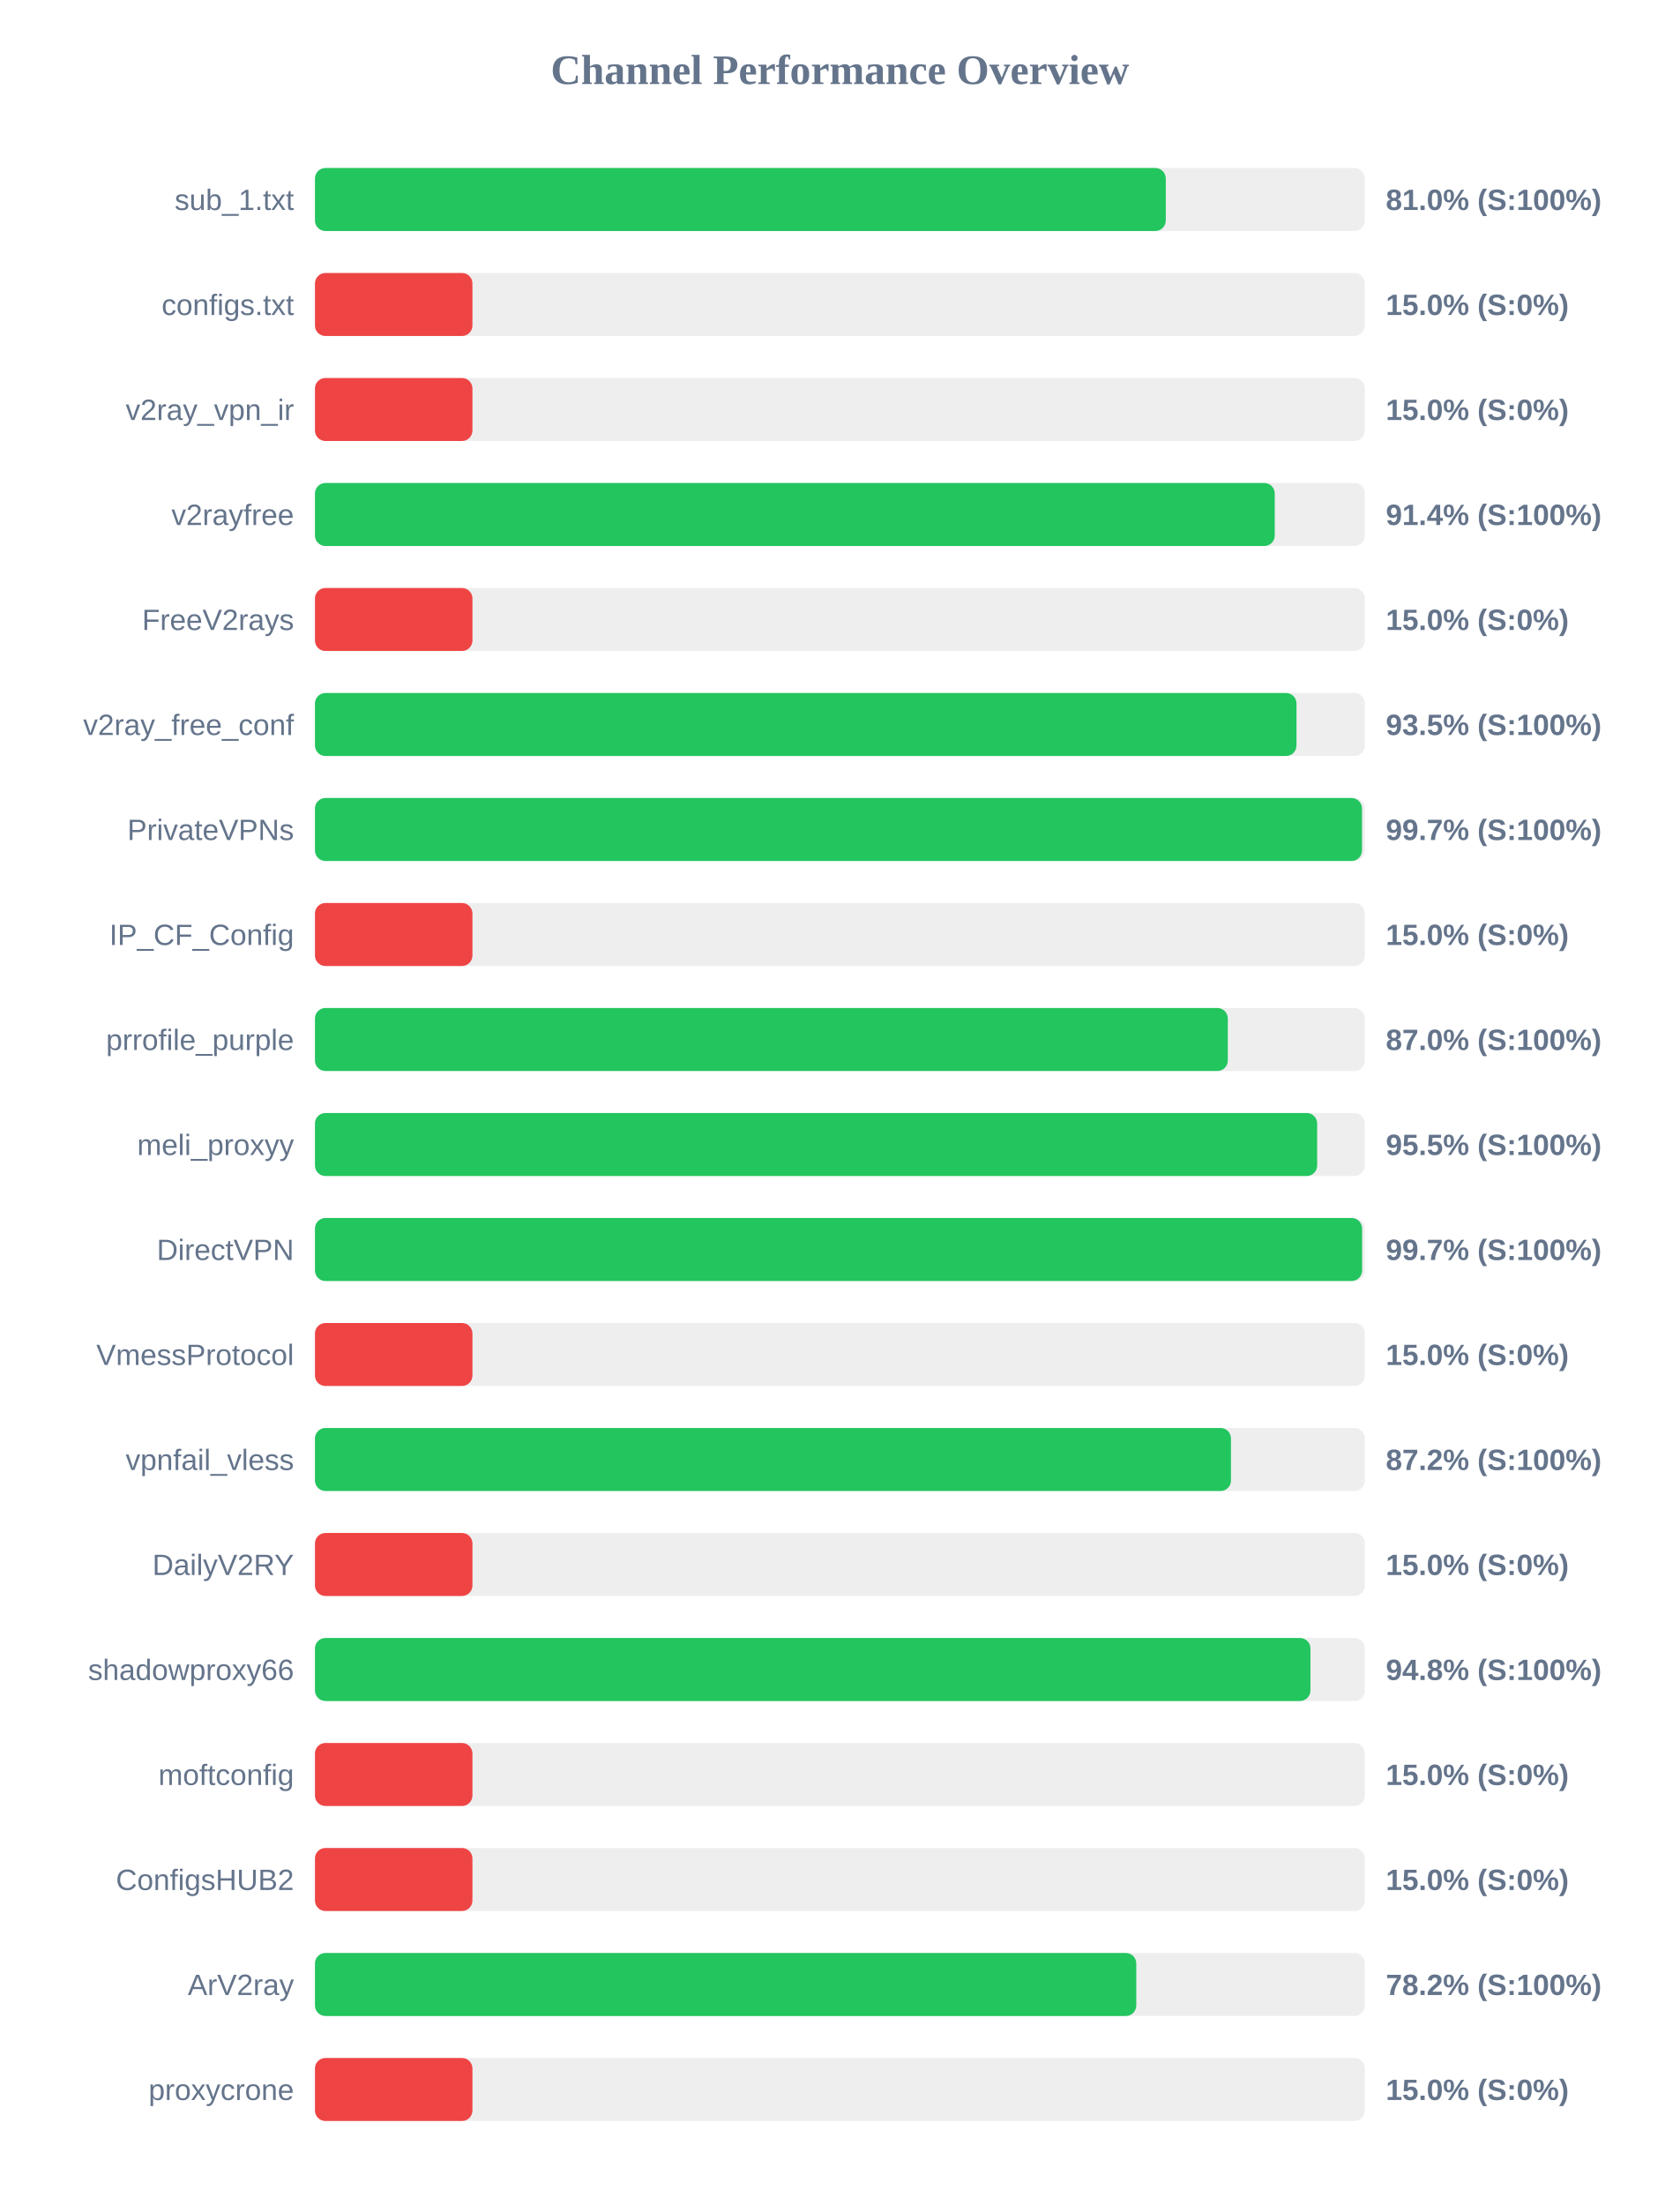
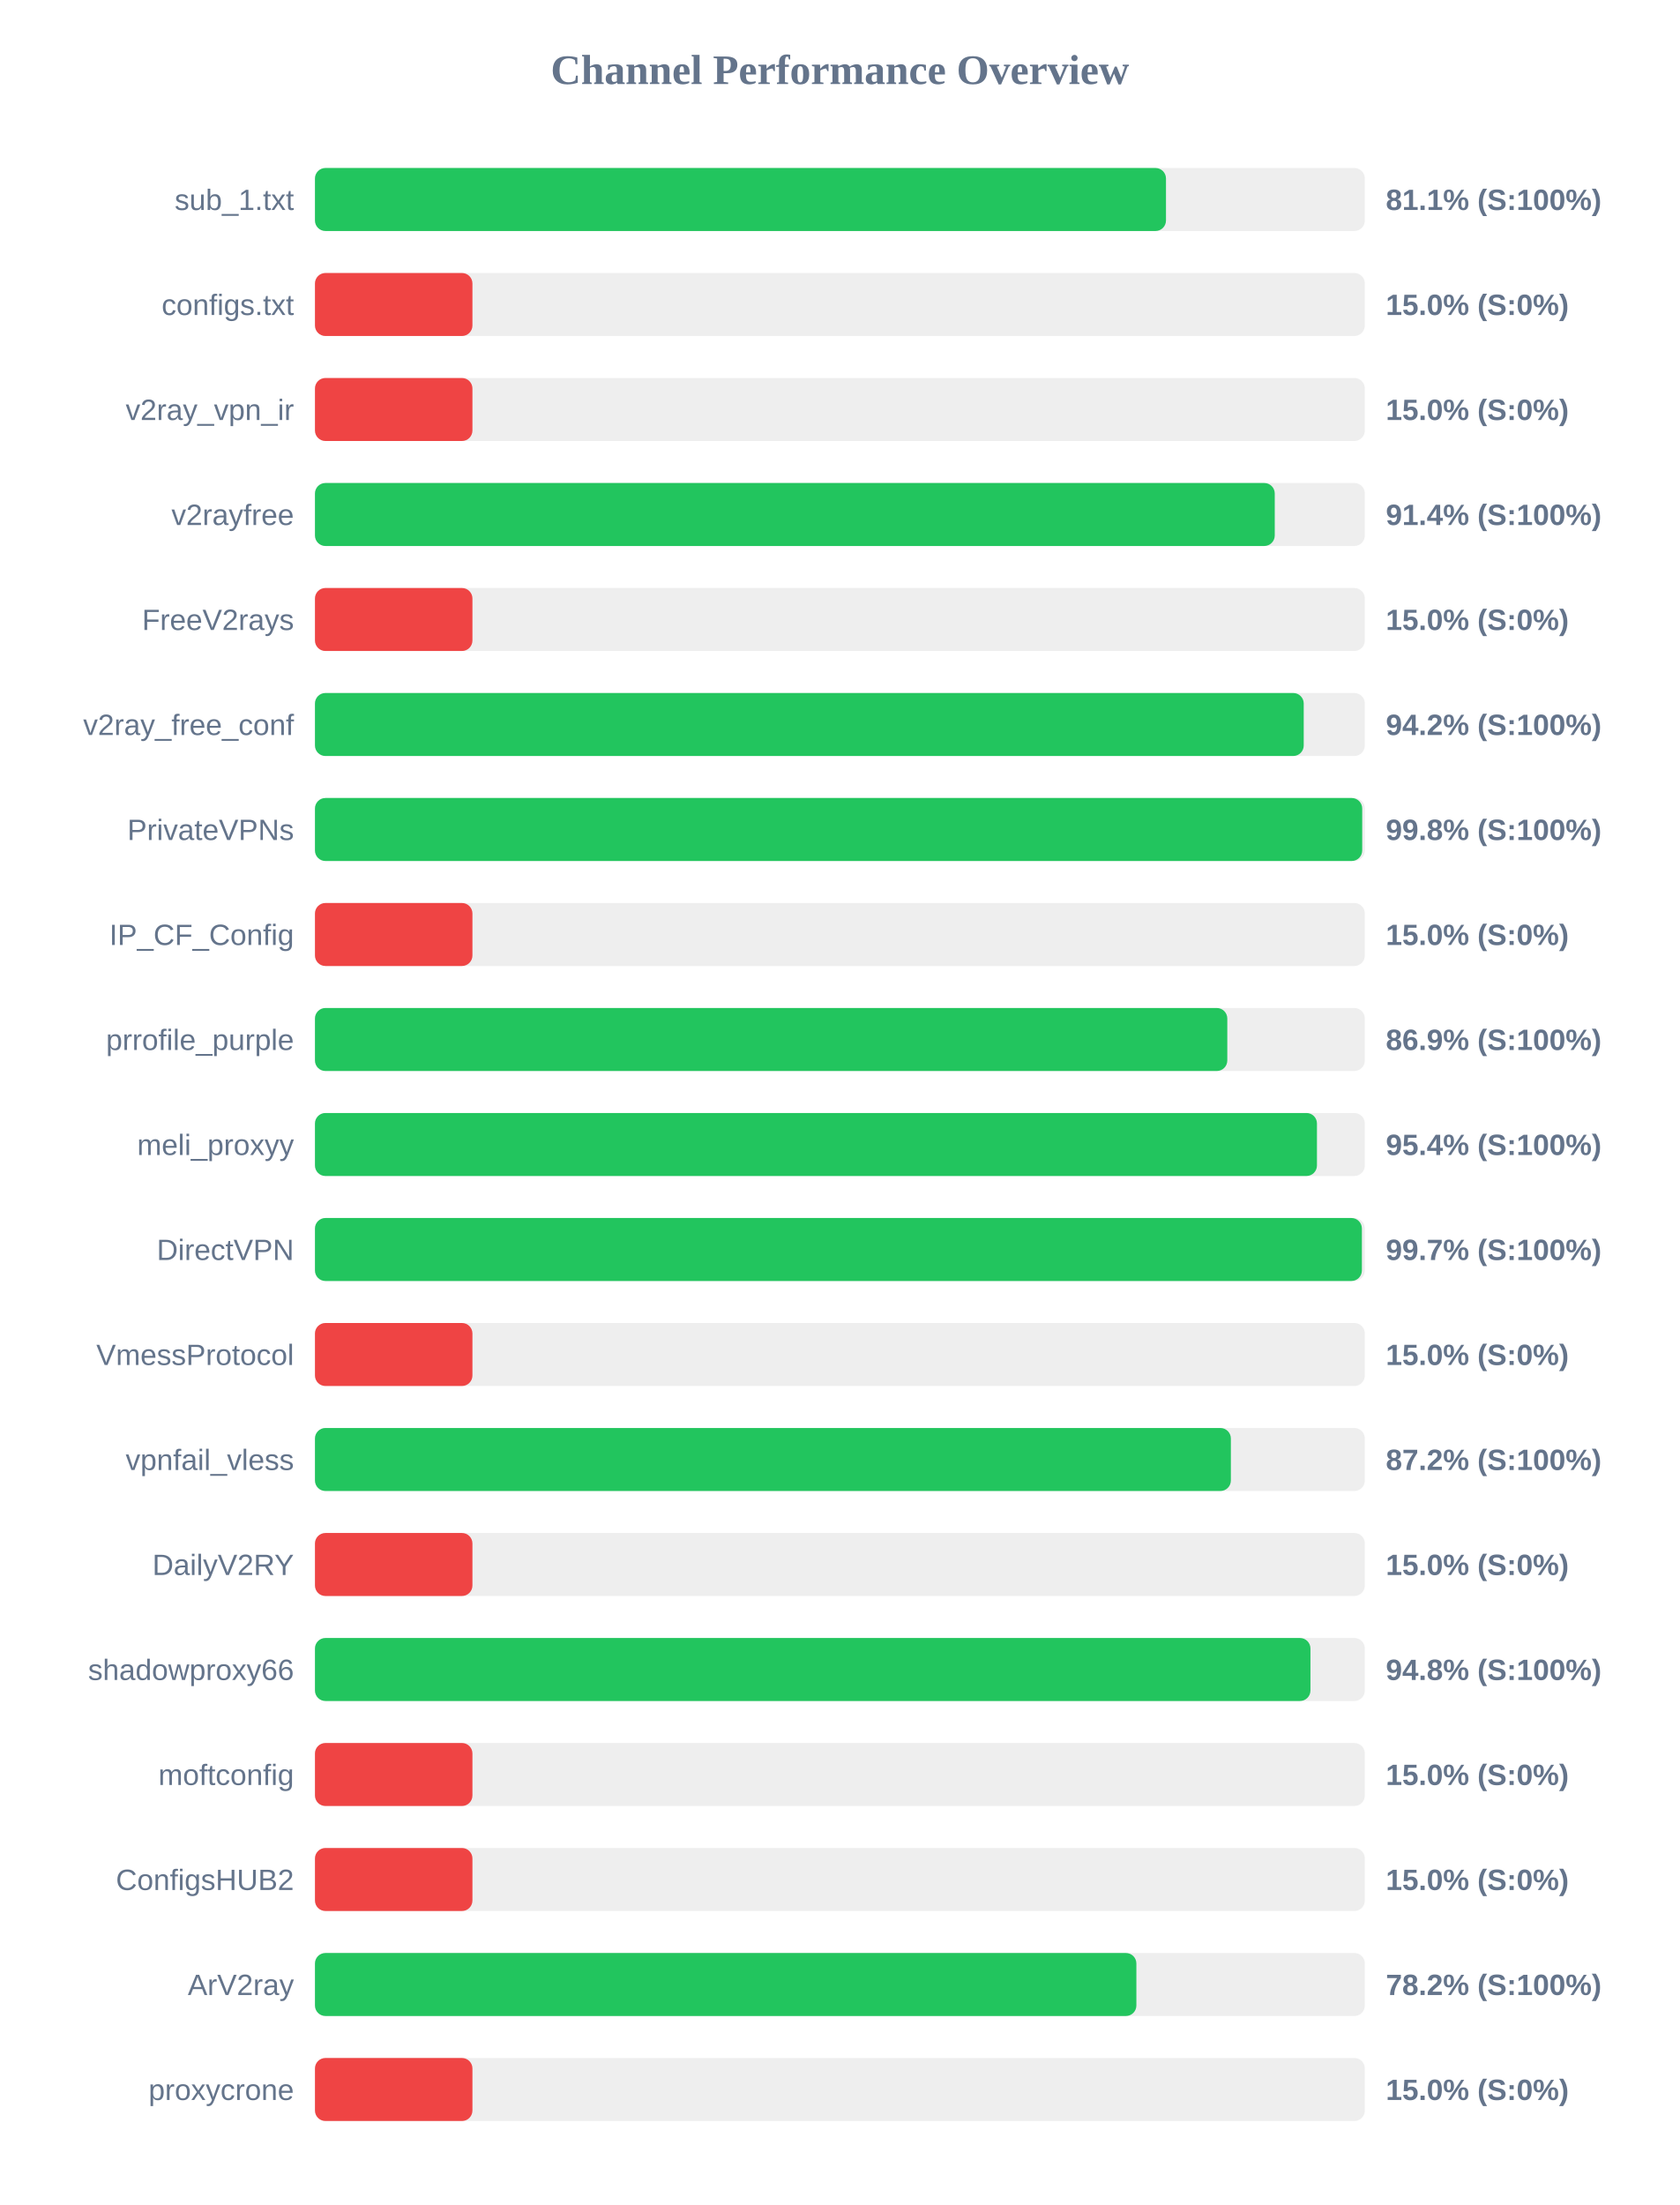
<svg xmlns="http://www.w3.org/2000/svg" width="800" height="1050" version="1.1">
  <style>
        .row { font: 14px Arial; fill: #64748b; }
        .score { font: bold 14px Arial; fill: #64748b; }
    </style>
  <text x="400" y="40" text-anchor="middle" font-size="20px" font-weight="bold" fill="#64748b">Channel Performance Overview</text>
  <rect x="150" y="80" width="500" height="30" fill="#eee" rx="5" />
-   <rect x="150" y="80" width="405.2" height="30" fill="#22c55e" rx="5" />
+   <rect x="150" y="80" width="405.3" height="30" fill="#22c55e" rx="5" />
  <text x="140" y="100" text-anchor="end" class="row">sub_1.txt</text>
-   <text x="660" y="100" text-anchor="start" class="score">81.0% (S:100%)</text>
+   <text x="660" y="100" text-anchor="start" class="score">81.1% (S:100%)</text>
  <rect x="150" y="130" width="500" height="30" fill="#eee" rx="5" />
  <rect x="150" y="130" width="75.0" height="30" fill="#ef4444" rx="5" />
  <text x="140" y="150" text-anchor="end" class="row">configs.txt</text>
  <text x="660" y="150" text-anchor="start" class="score">15.0% (S:0%)</text>
  <rect x="150" y="180" width="500" height="30" fill="#eee" rx="5" />
  <rect x="150" y="180" width="75.0" height="30" fill="#ef4444" rx="5" />
  <text x="140" y="200" text-anchor="end" class="row">v2ray_vpn_ir</text>
  <text x="660" y="200" text-anchor="start" class="score">15.0% (S:0%)</text>
  <rect x="150" y="230" width="500" height="30" fill="#eee" rx="5" />
  <rect x="150" y="230" width="457.1" height="30" fill="#22c55e" rx="5" />
  <text x="140" y="250" text-anchor="end" class="row">v2rayfree</text>
  <text x="660" y="250" text-anchor="start" class="score">91.4% (S:100%)</text>
  <rect x="150" y="280" width="500" height="30" fill="#eee" rx="5" />
  <rect x="150" y="280" width="75.0" height="30" fill="#ef4444" rx="5" />
  <text x="140" y="300" text-anchor="end" class="row">FreeV2rays</text>
  <text x="660" y="300" text-anchor="start" class="score">15.0% (S:0%)</text>
  <rect x="150" y="330" width="500" height="30" fill="#eee" rx="5" />
-   <rect x="150" y="330" width="467.45" height="30" fill="#22c55e" rx="5" />
+   <rect x="150" y="330" width="470.9" height="30" fill="#22c55e" rx="5" />
  <text x="140" y="350" text-anchor="end" class="row">v2ray_free_conf</text>
-   <text x="660" y="350" text-anchor="start" class="score">93.5% (S:100%)</text>
+   <text x="660" y="350" text-anchor="start" class="score">94.2% (S:100%)</text>
  <rect x="150" y="380" width="500" height="30" fill="#eee" rx="5" />
-   <rect x="150" y="380" width="498.65" height="30" fill="#22c55e" rx="5" />
+   <rect x="150" y="380" width="498.75" height="30" fill="#22c55e" rx="5" />
  <text x="140" y="400" text-anchor="end" class="row">PrivateVPNs</text>
-   <text x="660" y="400" text-anchor="start" class="score">99.7% (S:100%)</text>
+   <text x="660" y="400" text-anchor="start" class="score">99.8% (S:100%)</text>
  <rect x="150" y="430" width="500" height="30" fill="#eee" rx="5" />
  <rect x="150" y="430" width="75.0" height="30" fill="#ef4444" rx="5" />
  <text x="140" y="450" text-anchor="end" class="row">IP_CF_Config</text>
  <text x="660" y="450" text-anchor="start" class="score">15.0% (S:0%)</text>
  <rect x="150" y="480" width="500" height="30" fill="#eee" rx="5" />
-   <rect x="150" y="480" width="434.75" height="30" fill="#22c55e" rx="5" />
+   <rect x="150" y="480" width="434.5" height="30" fill="#22c55e" rx="5" />
  <text x="140" y="500" text-anchor="end" class="row">prrofile_purple</text>
-   <text x="660" y="500" text-anchor="start" class="score">87.0% (S:100%)</text>
+   <text x="660" y="500" text-anchor="start" class="score">86.9% (S:100%)</text>
  <rect x="150" y="530" width="500" height="30" fill="#eee" rx="5" />
-   <rect x="150" y="530" width="477.3" height="30" fill="#22c55e" rx="5" />
+   <rect x="150" y="530" width="477.2" height="30" fill="#22c55e" rx="5" />
  <text x="140" y="550" text-anchor="end" class="row">meli_proxyy</text>
-   <text x="660" y="550" text-anchor="start" class="score">95.5% (S:100%)</text>
+   <text x="660" y="550" text-anchor="start" class="score">95.4% (S:100%)</text>
  <rect x="150" y="580" width="500" height="30" fill="#eee" rx="5" />
-   <rect x="150" y="580" width="498.7" height="30" fill="#22c55e" rx="5" />
+   <rect x="150" y="580" width="498.6" height="30" fill="#22c55e" rx="5" />
  <text x="140" y="600" text-anchor="end" class="row">DirectVPN</text>
  <text x="660" y="600" text-anchor="start" class="score">99.7% (S:100%)</text>
  <rect x="150" y="630" width="500" height="30" fill="#eee" rx="5" />
  <rect x="150" y="630" width="75.0" height="30" fill="#ef4444" rx="5" />
  <text x="140" y="650" text-anchor="end" class="row">VmessProtocol</text>
  <text x="660" y="650" text-anchor="start" class="score">15.0% (S:0%)</text>
  <rect x="150" y="680" width="500" height="30" fill="#eee" rx="5" />
-   <rect x="150" y="680" width="436.25" height="30" fill="#22c55e" rx="5" />
+   <rect x="150" y="680" width="436.2" height="30" fill="#22c55e" rx="5" />
  <text x="140" y="700" text-anchor="end" class="row">vpnfail_vless</text>
  <text x="660" y="700" text-anchor="start" class="score">87.2% (S:100%)</text>
  <rect x="150" y="730" width="500" height="30" fill="#eee" rx="5" />
  <rect x="150" y="730" width="75.0" height="30" fill="#ef4444" rx="5" />
  <text x="140" y="750" text-anchor="end" class="row">DailyV2RY</text>
  <text x="660" y="750" text-anchor="start" class="score">15.0% (S:0%)</text>
  <rect x="150" y="780" width="500" height="30" fill="#eee" rx="5" />
  <rect x="150" y="780" width="474.1" height="30" fill="#22c55e" rx="5" />
  <text x="140" y="800" text-anchor="end" class="row">shadowproxy66</text>
  <text x="660" y="800" text-anchor="start" class="score">94.8% (S:100%)</text>
  <rect x="150" y="830" width="500" height="30" fill="#eee" rx="5" />
  <rect x="150" y="830" width="75.0" height="30" fill="#ef4444" rx="5" />
  <text x="140" y="850" text-anchor="end" class="row">moftconfig</text>
  <text x="660" y="850" text-anchor="start" class="score">15.0% (S:0%)</text>
  <rect x="150" y="880" width="500" height="30" fill="#eee" rx="5" />
  <rect x="150" y="880" width="75.0" height="30" fill="#ef4444" rx="5" />
  <text x="140" y="900" text-anchor="end" class="row">ConfigsHUB2</text>
  <text x="660" y="900" text-anchor="start" class="score">15.0% (S:0%)</text>
  <rect x="150" y="930" width="500" height="30" fill="#eee" rx="5" />
-   <rect x="150" y="930" width="391.15" height="30" fill="#22c55e" rx="5" />
+   <rect x="150" y="930" width="391.2" height="30" fill="#22c55e" rx="5" />
  <text x="140" y="950" text-anchor="end" class="row">ArV2ray</text>
  <text x="660" y="950" text-anchor="start" class="score">78.2% (S:100%)</text>
  <rect x="150" y="980" width="500" height="30" fill="#eee" rx="5" />
  <rect x="150" y="980" width="75.0" height="30" fill="#ef4444" rx="5" />
  <text x="140" y="1000" text-anchor="end" class="row">proxycrone</text>
  <text x="660" y="1000" text-anchor="start" class="score">15.0% (S:0%)</text>
</svg>
